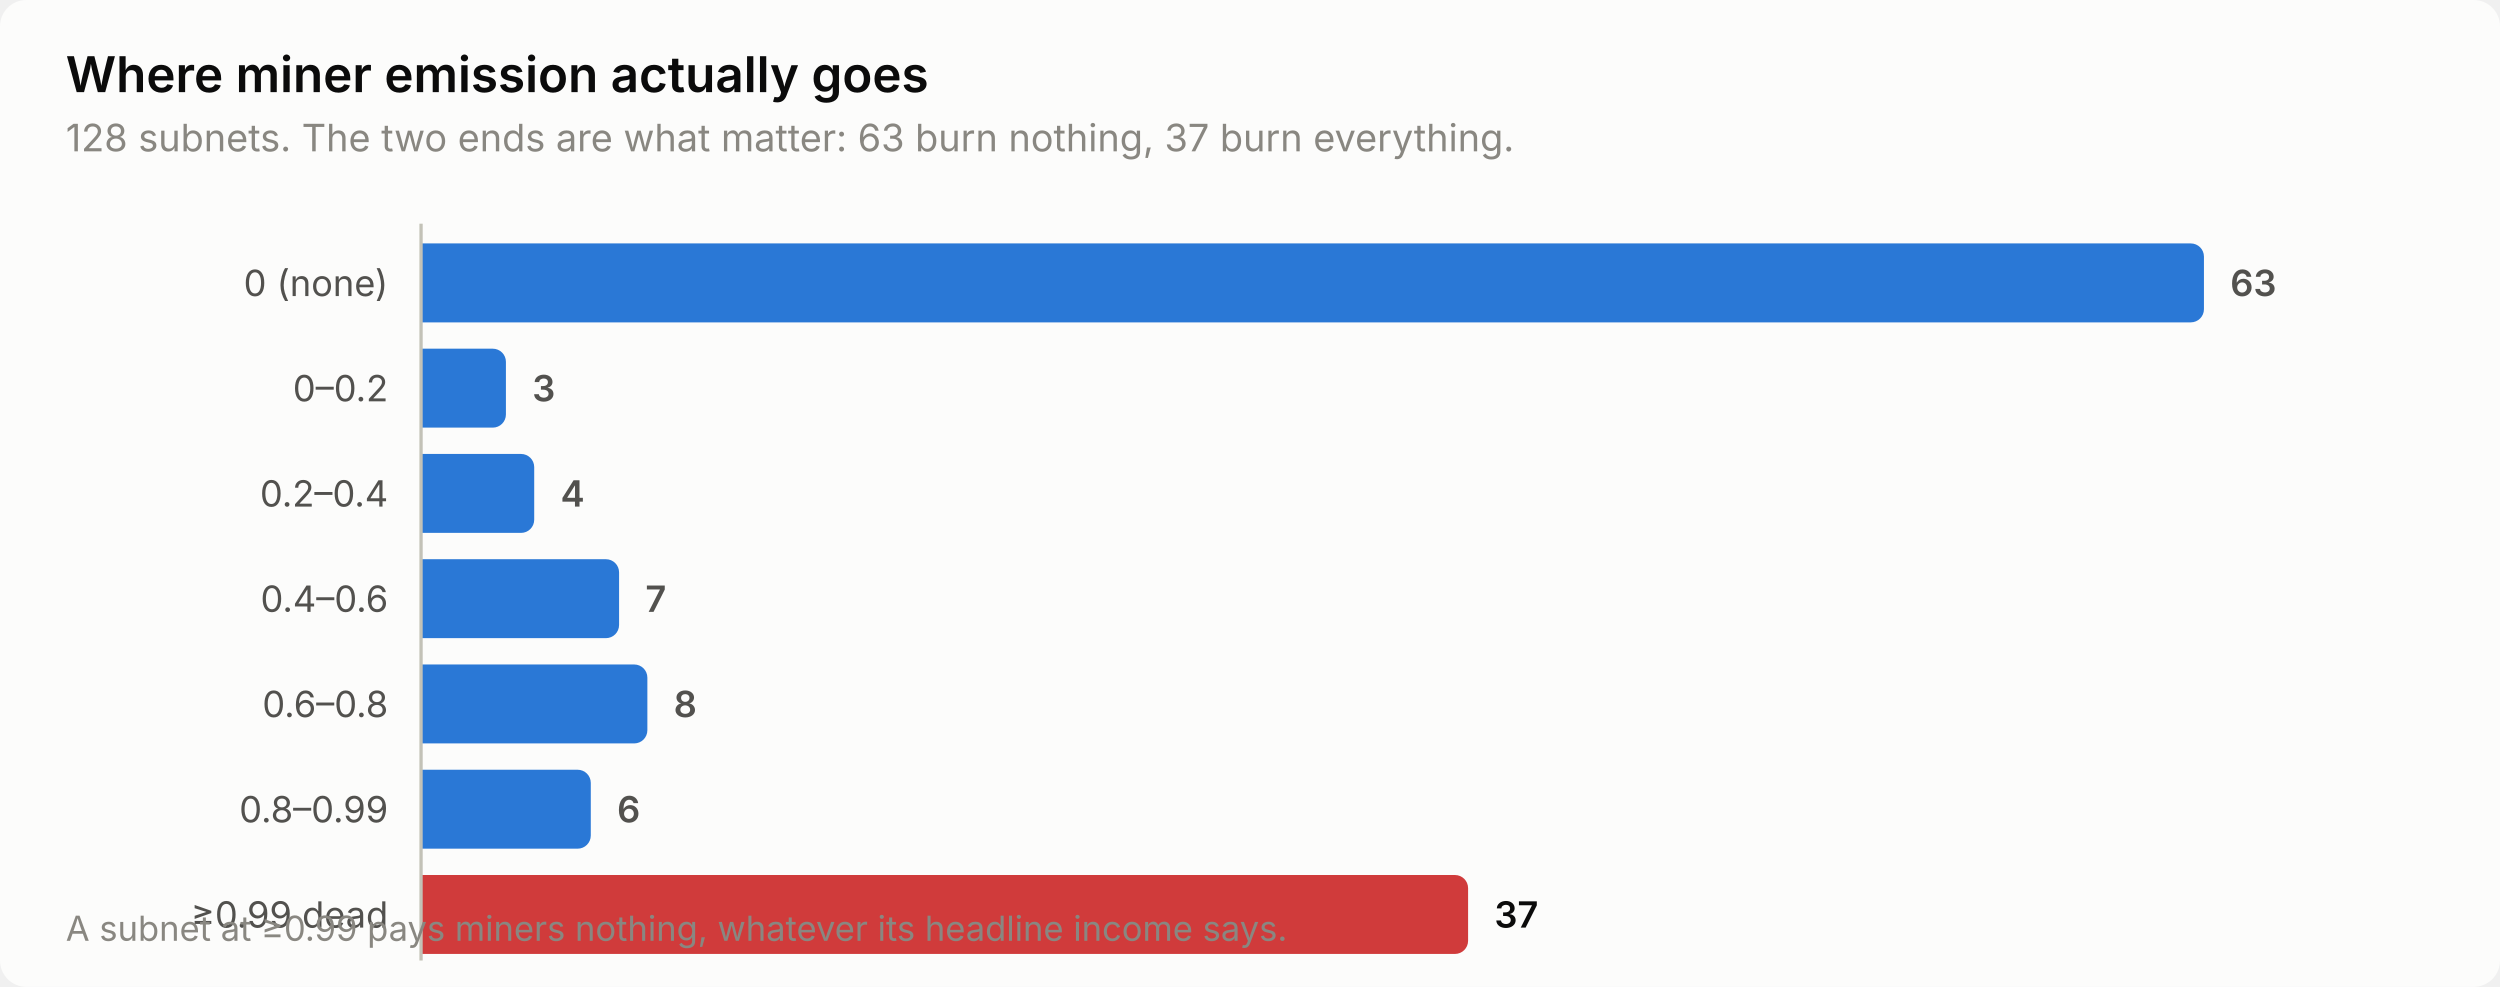
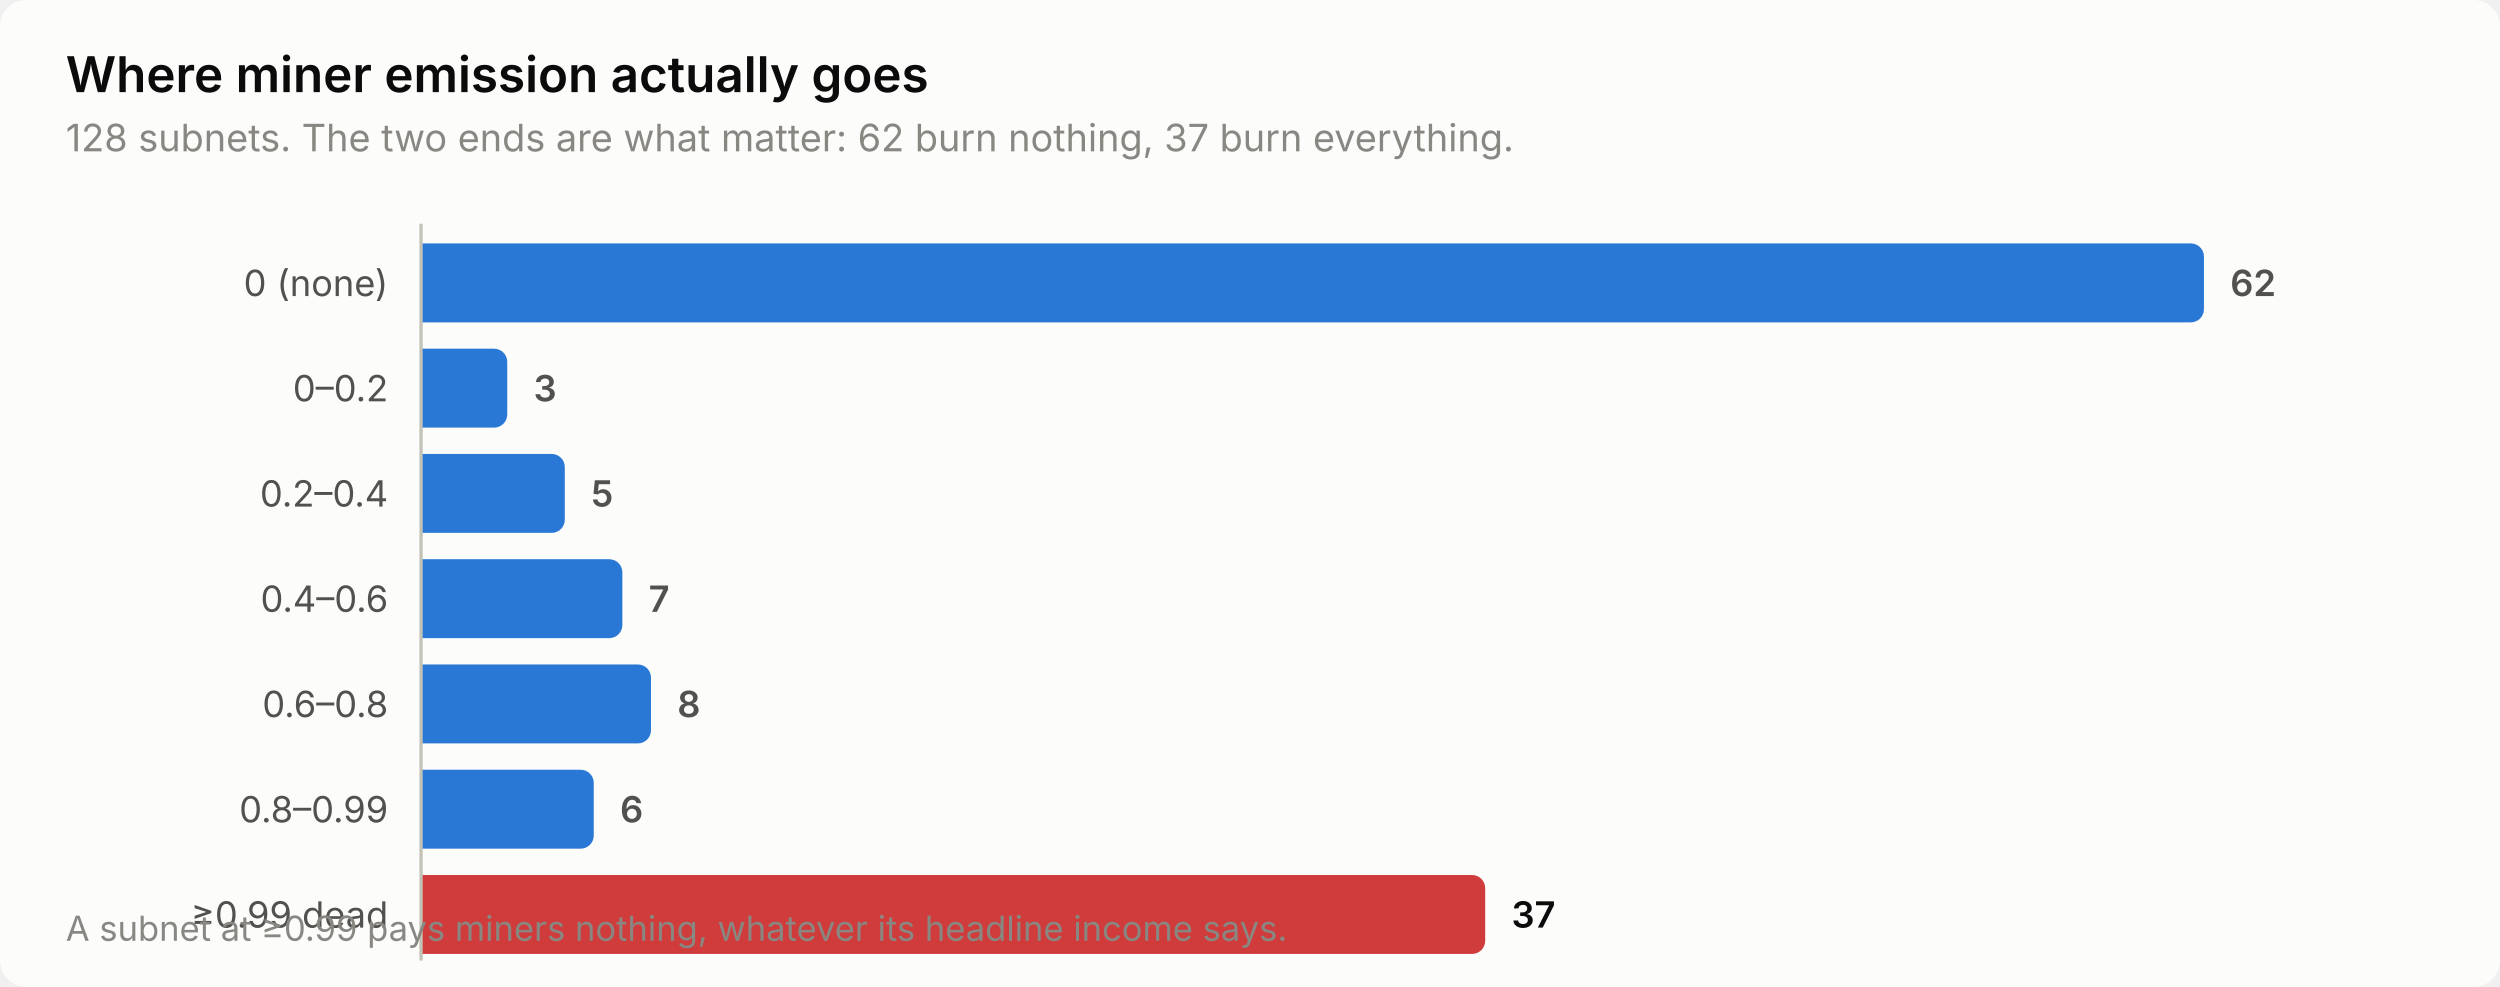
<svg xmlns="http://www.w3.org/2000/svg" width="760" height="300" viewBox="0 0 760 300" role="img" aria-label="Where miner emission actually goes">
  <style>
    text { font-family: system-ui, -apple-system, 'Segoe UI', sans-serif; }
    .t-title { font-size: 15px; font-weight: 600; }
    .t-sub { font-size: 11.5px; }
    .t-lab { font-size: 11px; }
    .t-val { font-size: 11px; font-weight: 600; font-variant-numeric: tabular-nums; }
    .t-tick { font-size: 10.5px; font-variant-numeric: tabular-nums; }

    .surface { fill: #fcfcfb; }
    .ink { fill: #0b0b0b; }
    .ink2 { fill: #52514e; }
    .muted { fill: #898781; }
    .grid { stroke: #e1e0d9; }
    .axis { stroke: #c3c2b7; }
    .accent { fill: #2a78d6; }
    .critical { fill: #d03b3b; }
    .deemph { fill: #d8d7d0; }

    @media (prefers-color-scheme: dark) {
      .surface { fill: #1a1a19; }
      .ink { fill: #ffffff; }
      .ink2 { fill: #c3c2b7; }
      .muted { fill: #898781; }
      .grid { stroke: #2c2c2a; }
      .axis { stroke: #383835; }
      .accent { fill: #3987e5; }
      .deemph { fill: #3a3a37; }
    }
</style>
  <rect class="surface" width="760" height="300" rx="8" />
  <text class="ink t-title" x="20" y="28">Where miner emission actually goes</text>
-   <text class="muted t-sub" x="20" y="46">128 subnets. The two ends are what matter: 63 burn nothing, 37 burn everything.</text>
+   <text class="muted t-sub" x="20" y="46">128 subnets. The two ends are what matter: 62 burn nothing, 37 burn everything.</text>
  <text class="ink2 t-lab" x="118" y="90" text-anchor="end">0 (none)</text>
  <path class="accent" d="M128.0,74.0 H666.0 a4.0,4.0 0 0 1 4.0,4.0 V94.0 a4.0,4.0 0 0 1 -4.0,4.0 H128.0 Z" />
-   <text class="ink2 t-val" x="678.0" y="90">63</text>
+   <text class="ink2 t-val" x="678.0" y="90">62</text>
  <text class="ink2 t-lab" x="118" y="122" text-anchor="end">0–0.2</text>
-   <path class="accent" d="M128.0,106.0 H149.8 a4.0,4.0 0 0 1 4.0,4.0 V126.0 a4.0,4.0 0 0 1 -4.0,4.0 H128.0 Z" />
-   <text class="ink2 t-val" x="161.8" y="122">3</text>
+   <path class="accent" d="M128.0,106.0 H150.2 a4.0,4.0 0 0 1 4.0,4.0 V126.0 a4.0,4.0 0 0 1 -4.0,4.0 H128.0 Z" />
+   <text class="ink2 t-val" x="162.2" y="122">3</text>
  <text class="ink2 t-lab" x="118" y="154" text-anchor="end">0.2–0.4</text>
-   <path class="accent" d="M128.0,138.0 H158.4 a4.0,4.0 0 0 1 4.0,4.0 V158.0 a4.0,4.0 0 0 1 -4.0,4.0 H128.0 Z" />
-   <text class="ink2 t-val" x="170.4" y="154">4</text>
+   <path class="accent" d="M128.0,138.0 H167.7 a4.0,4.0 0 0 1 4.0,4.0 V158.0 a4.0,4.0 0 0 1 -4.0,4.0 H128.0 Z" />
+   <text class="ink2 t-val" x="179.7" y="154">5</text>
  <text class="ink2 t-lab" x="118" y="186" text-anchor="end">0.4–0.6</text>
-   <path class="accent" d="M128.0,170.0 H184.2 a4.0,4.0 0 0 1 4.0,4.0 V190.0 a4.0,4.0 0 0 1 -4.0,4.0 H128.0 Z" />
-   <text class="ink2 t-val" x="196.2" y="186">7</text>
+   <path class="accent" d="M128.0,170.0 H185.2 a4.0,4.0 0 0 1 4.0,4.0 V190.0 a4.0,4.0 0 0 1 -4.0,4.0 H128.0 Z" />
+   <text class="ink2 t-val" x="197.2" y="186">7</text>
  <text class="ink2 t-lab" x="118" y="218" text-anchor="end">0.6–0.8</text>
-   <path class="accent" d="M128.0,202.0 H192.8 a4.0,4.0 0 0 1 4.0,4.0 V222.0 a4.0,4.0 0 0 1 -4.0,4.0 H128.0 Z" />
-   <text class="ink2 t-val" x="204.8" y="218">8</text>
+   <path class="accent" d="M128.0,202.0 H193.9 a4.0,4.0 0 0 1 4.0,4.0 V222.0 a4.0,4.0 0 0 1 -4.0,4.0 H128.0 Z" />
+   <text class="ink2 t-val" x="205.9" y="218">8</text>
  <text class="ink2 t-lab" x="118" y="250" text-anchor="end">0.8–0.99</text>
-   <path class="accent" d="M128.0,234.0 H175.6 a4.0,4.0 0 0 1 4.0,4.0 V254.0 a4.0,4.0 0 0 1 -4.0,4.0 H128.0 Z" />
-   <text class="ink2 t-val" x="187.6" y="250">6</text>
+   <path class="accent" d="M128.0,234.0 H176.5 a4.0,4.0 0 0 1 4.0,4.0 V254.0 a4.0,4.0 0 0 1 -4.0,4.0 H128.0 Z" />
+   <text class="ink2 t-val" x="188.5" y="250">6</text>
  <text class="ink2 t-lab" x="118" y="282" text-anchor="end">≥0.99 dead</text>
-   <path class="critical" d="M128.0,266.0 H442.3 a4.0,4.0 0 0 1 4.0,4.0 V286.0 a4.0,4.0 0 0 1 -4.0,4.0 H128.0 Z" />
-   <text class="ink t-val" x="454.3" y="282">37</text>
+   <path class="critical" d="M128.0,266.0 H447.5 a4.0,4.0 0 0 1 4.0,4.0 V286.0 a4.0,4.0 0 0 1 -4.0,4.0 H128.0 Z" />
+   <text class="ink t-val" x="459.5" y="282">37</text>
  <line class="axis" x1="128" y1="68" x2="128" y2="292" stroke-width="1" />
  <text class="muted t-tick" x="20" y="286">A subnet at ≥0.99 pays miners nothing, whatever its headline income says.</text>
</svg>
